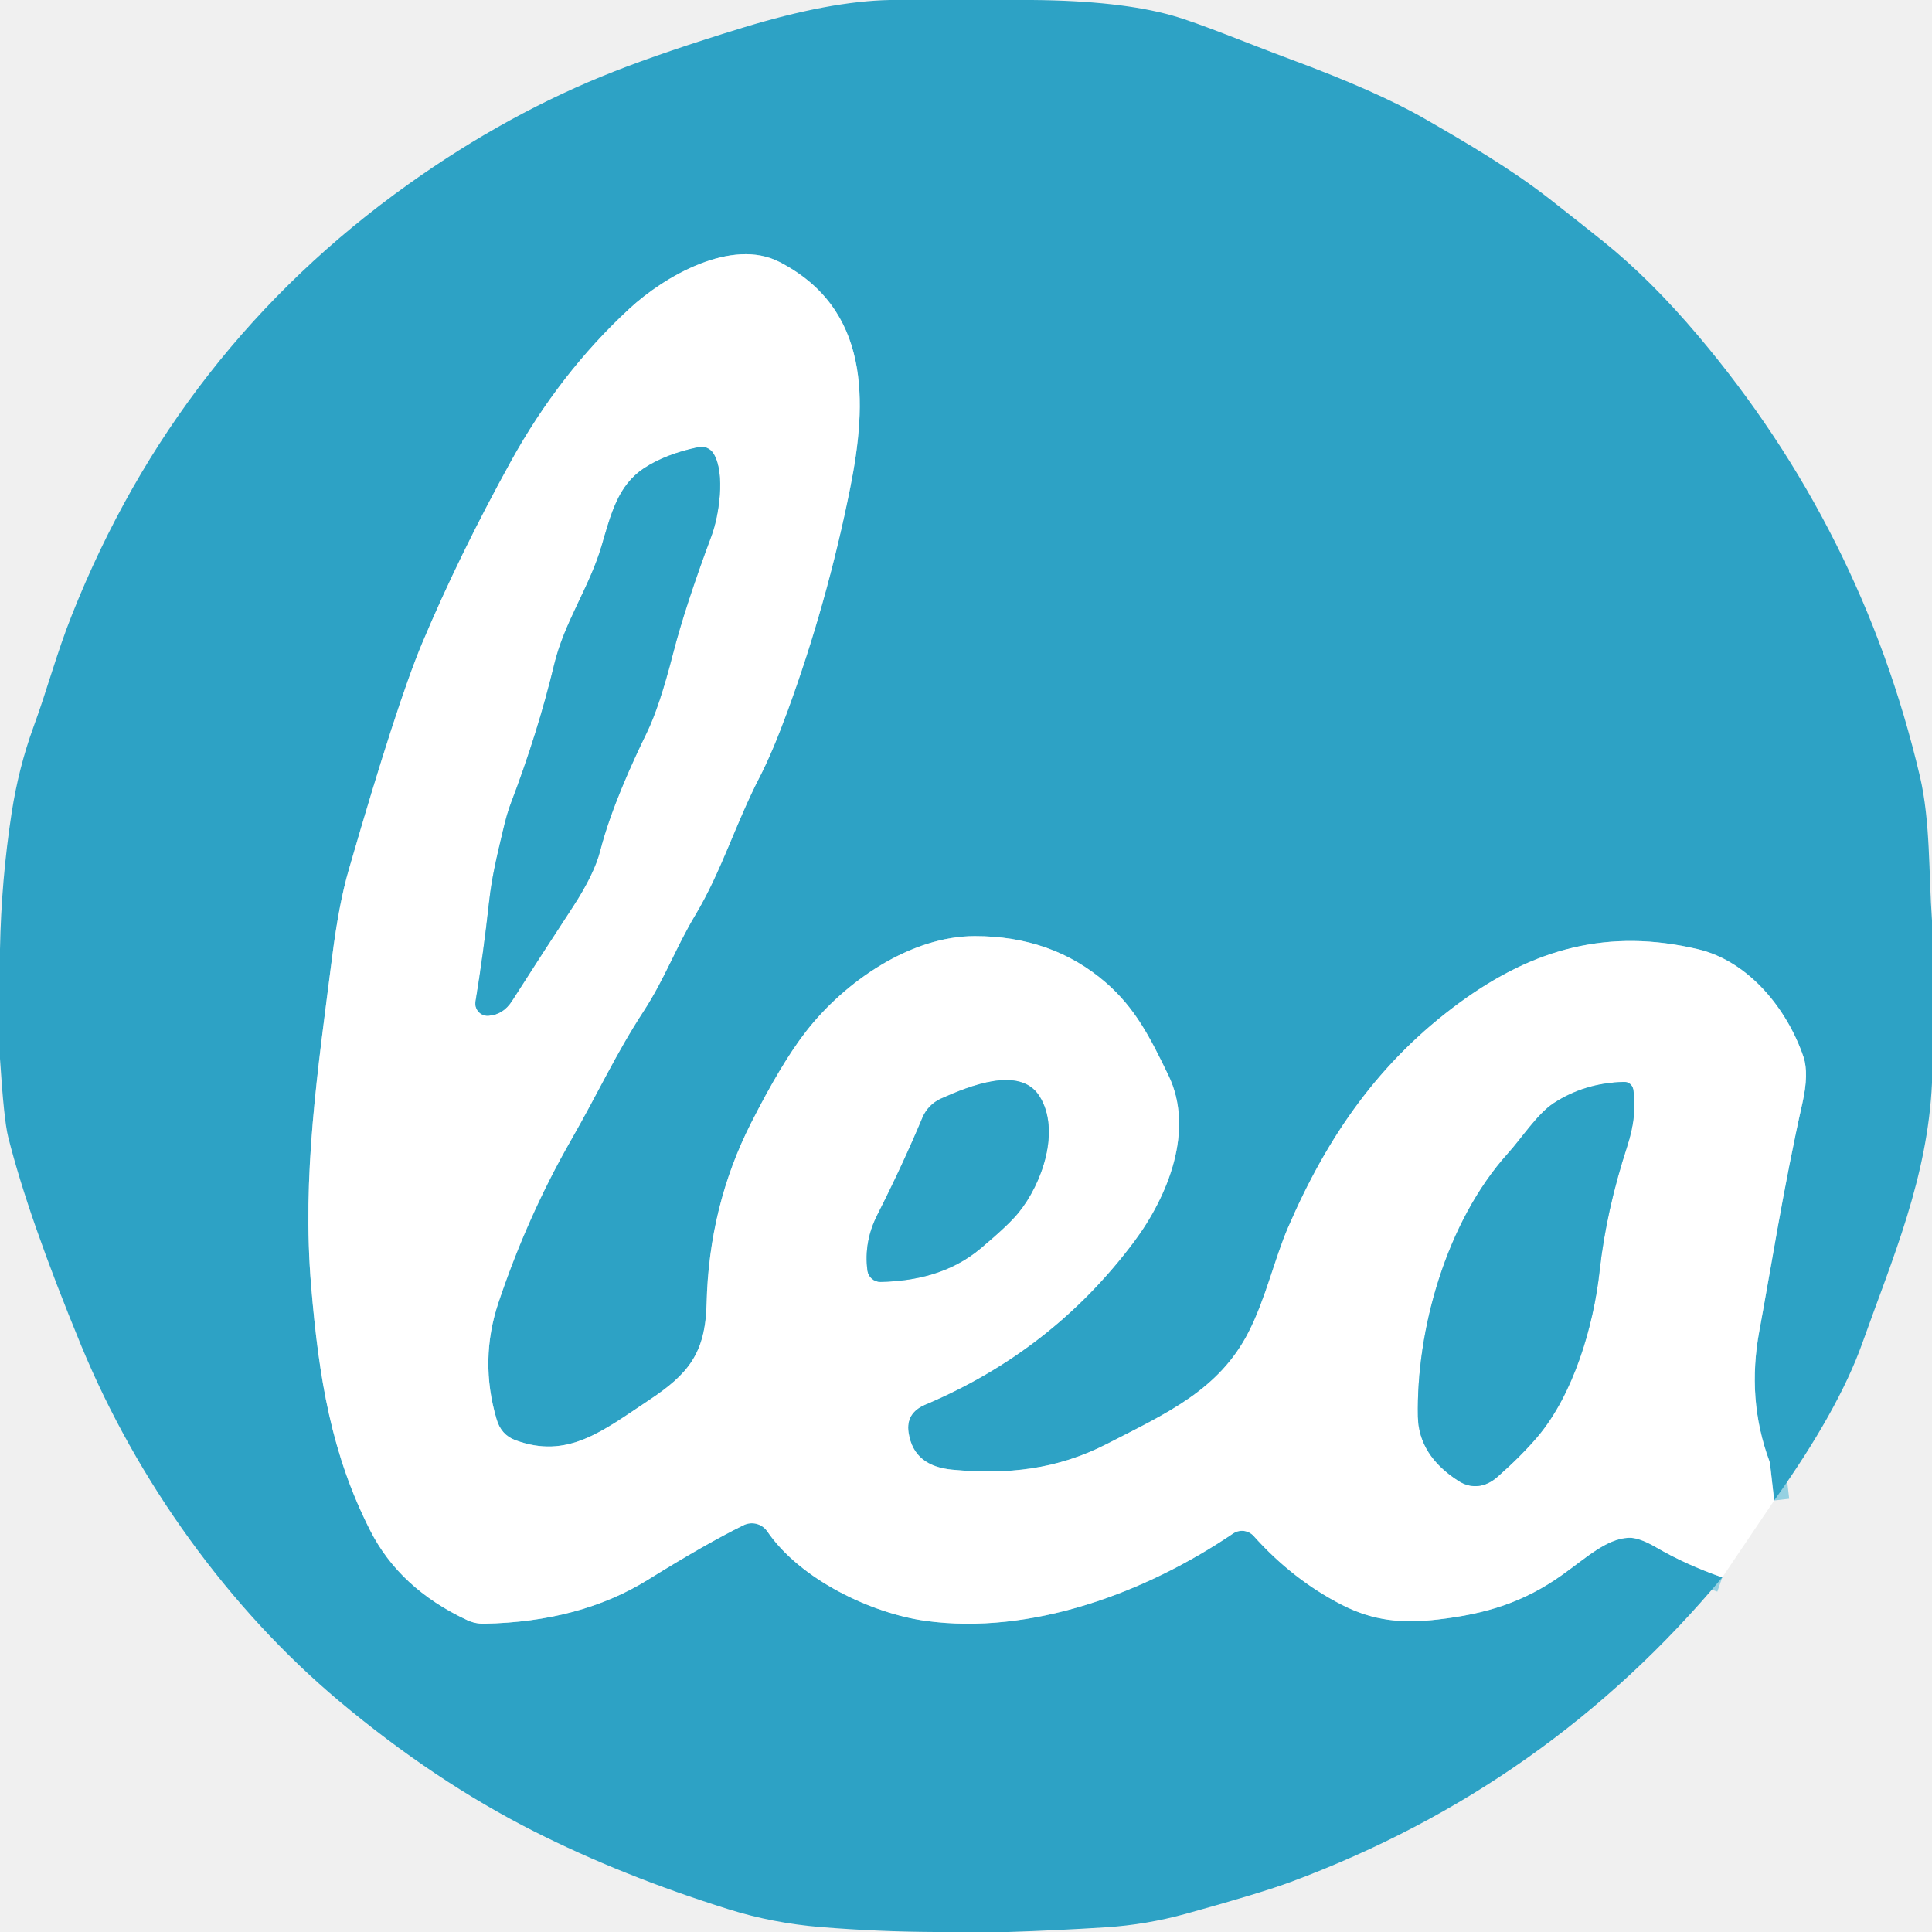
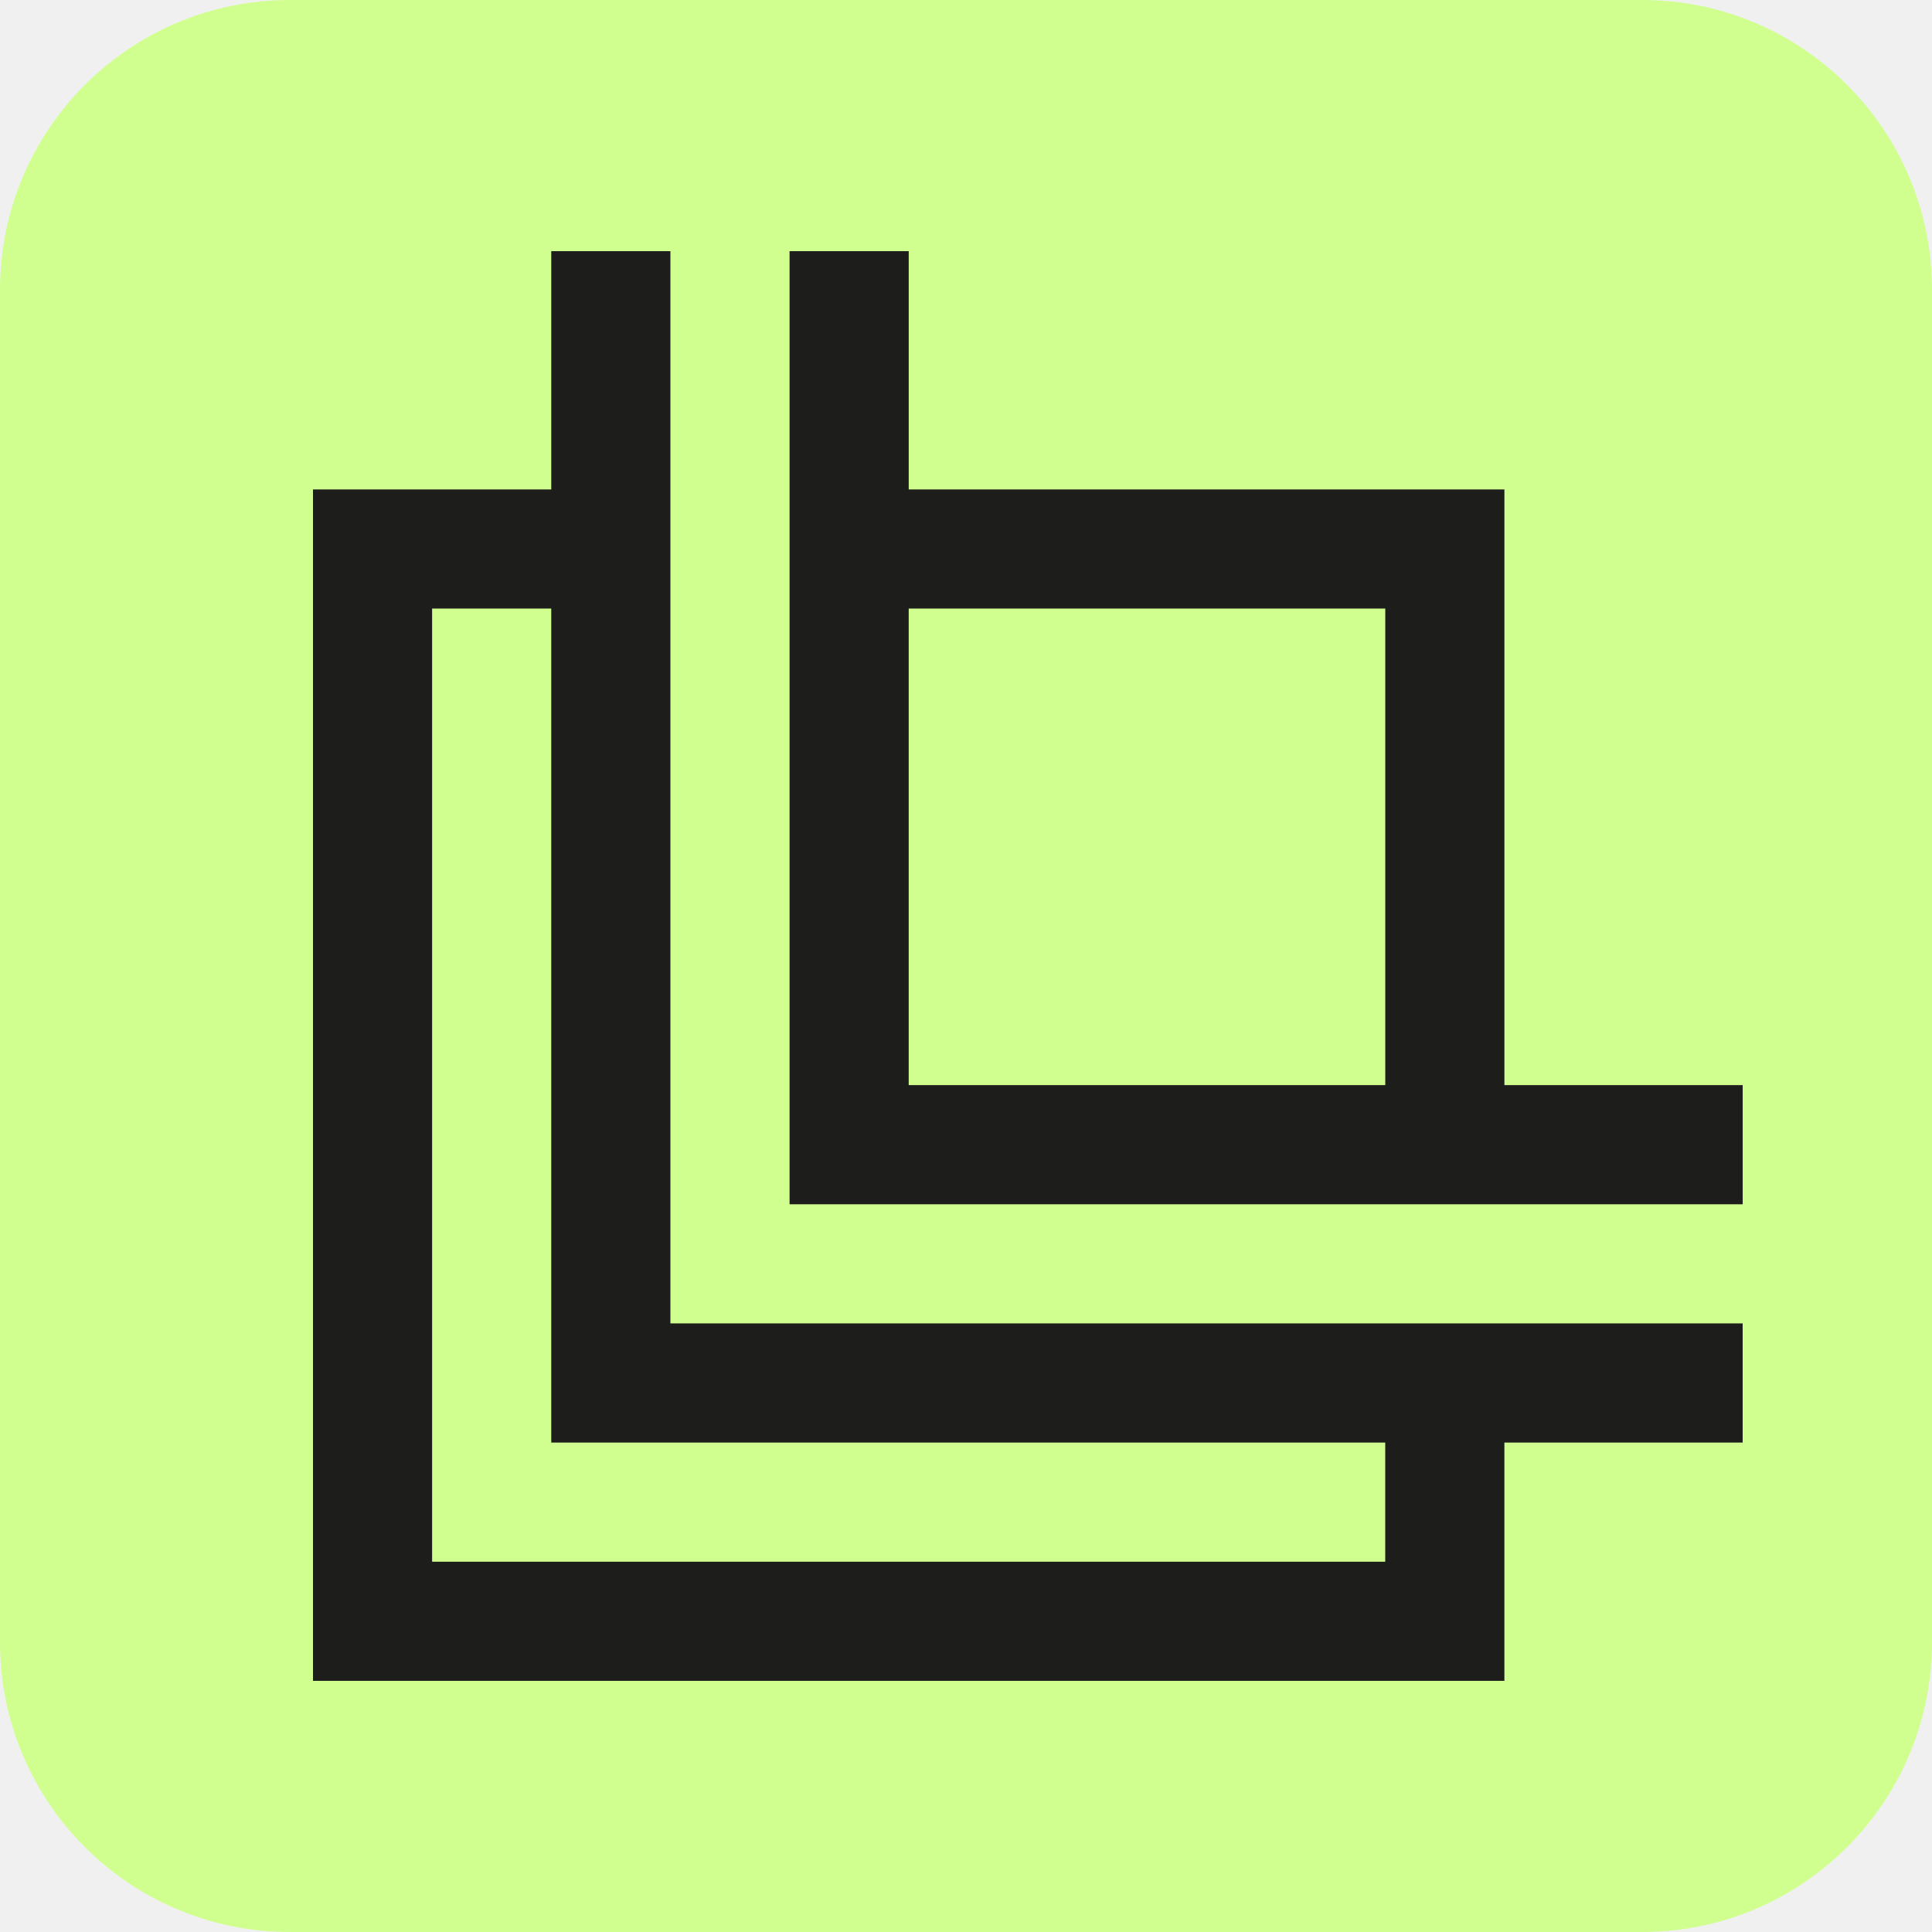
- <svg xmlns="http://www.w3.org/2000/svg" version="1.1" viewBox="0.00 0.00 256.00 256.00" width="128" height="128">
-   <g stroke-width="2.00" fill="none" stroke-linecap="butt">
-     <path stroke="#96d1e2" vector-effect="non-scaling-stroke" d="   M 235.09 198.82   L 234.54 193.99   A 2.32 1.84 -65.0 0 0 234.44 193.57   Q 231.43 185.41 233.13 176.31   C 234.53 168.78 236.34 157.23 238.83 146.16   Q 239.71 142.24 238.97 140.04   C 236.84 133.76 231.77 127.37 224.97 125.77   C 213.22 123.00 203.33 125.60 193.43 132.84   C 182.78 140.63 175.92 150.50 170.67 162.66   C 168.92 166.71 167.71 172.07 165.46 176.48   C 161.52 184.22 154.51 187.30 146.67 191.33   C 140.10 194.70 133.53 195.43 126.18 194.74   C 123.02 194.44 120.86 193.01 120.39 189.82   Q 120.00 187.23 122.61 186.12   Q 139.42 179.02 150.24 164.57   C 154.83 158.44 158.30 149.68 154.82 142.48   C 152.35 137.36 150.40 133.56 146.52 130.19   Q 139.41 124.03 129.15 124.04   C 120.69 124.05 111.96 130.02 106.76 136.73   Q 103.54 140.88 99.52 148.81   Q 93.93 159.82 93.63 172.73   C 93.47 179.39 91.14 182.11 86.01 185.52   C 79.86 189.60 75.22 193.42 68.26 190.82   Q 66.40 190.12 65.80 188.06   Q 63.49 180.22 66.06 172.56   Q 69.90 161.14 75.64 151.11   C 79.39 144.56 81.55 139.72 85.28 133.99   C 88.08 129.69 89.53 125.58 92.14 121.23   C 95.59 115.47 97.49 109.08 100.68 102.92   Q 102.35 99.68 104.33 94.29   Q 109.59 79.94 112.65 64.68   C 114.95 53.24 115.33 40.92 103.28 34.71   C 96.99 31.47 88.09 36.55 83.38 40.92   Q 74.12 49.49 67.68 61.17   Q 60.84 73.57 55.95 85.20   Q 52.62 93.11 46.22 115.23   Q 44.90 119.76 44.02 126.75   C 42.08 141.97 40.00 155.80 41.23 170.40   C 42.26 182.74 43.93 192.69 49.04 202.77   Q 52.95 210.49 61.89 214.67   A 5.09 5.01 -32.5 0 0 64.13 215.15   Q 76.87 214.91 85.88 209.31   Q 93.49 204.58 98.52 202.10   A 2.48 2.48 0.0 0 1 101.67 202.92   C 106.08 209.36 115.56 213.79 122.63 214.77   C 136.57 216.70 151.73 211.09 163.39 203.20   A 2.10 2.09 51.9 0 1 166.13 203.54   Q 171.33 209.34 177.81 212.65   C 182.00 214.79 185.82 215.14 190.53 214.59   C 196.94 213.85 201.92 212.30 207.00 208.68   C 210.24 206.37 212.86 203.90 215.79 203.76   Q 217.14 203.69 219.43 205.02   Q 223.41 207.34 228.21 209.01" />
-     <path stroke="#96d1e2" vector-effect="non-scaling-stroke" d="   M 94.56 60.13   A 1.88 1.88 0.0 0 0 92.55 59.25   Q 88.16 60.17 85.30 62.07   C 81.88 64.34 80.97 68.07 79.70 72.38   C 78.08 77.86 74.79 82.40 73.43 88.06   Q 71.26 97.09 67.67 106.50   Q 67.17 107.80 66.62 110.16   C 65.80 113.65 65.18 116.14 64.80 119.56   Q 64.05 126.39 63.01 132.71   A 1.62 1.62 0.0 0 0 64.70 134.59   Q 66.67 134.47 67.86 132.60   Q 71.89 126.29 75.91 120.16   Q 78.72 115.85 79.52 112.76   C 80.92 107.29 83.71 101.18 85.70 97.09   Q 87.37 93.67 89.18 86.61   Q 90.77 80.41 94.27 71.02   C 95.25 68.40 96.15 62.78 94.56 60.13" />
-     <path stroke="#96d1e2" vector-effect="non-scaling-stroke" d="   M 116.70 169.86   C 121.29 169.76 126.04 168.70 129.93 165.43   Q 133.62 162.33 134.93 160.72   C 138.10 156.86 140.56 149.75 137.74 145.26   C 135.15 141.13 128.34 143.94 124.67 145.58   A 4.79 4.78 89.4 0 0 122.24 148.07   Q 119.62 154.33 116.27 160.94   Q 114.44 164.54 114.94 168.35   A 1.74 1.73 -4.2 0 0 116.70 169.86" />
-     <path stroke="#96d1e2" vector-effect="non-scaling-stroke" d="   M 216.41 144.35   A 1.20 1.20 0.0 0 0 215.19 143.36   Q 209.98 143.49 205.86 146.18   C 203.70 147.60 201.66 150.78 199.81 152.83   C 191.57 161.98 187.65 176.36 187.88 187.71   Q 187.99 192.86 193.28 196.24   C 195.01 197.34 196.86 197.07 198.43 195.68   Q 201.58 192.90 203.70 190.41   C 208.46 184.80 211.15 175.80 211.96 168.38   Q 212.83 160.45 215.60 151.93   Q 216.98 147.69 216.41 144.35" />
-   </g>
-   <path fill="#2da2c5" d="   M 136.73 0.00   Q 148.37 0.09 155.34 2.06   C 159.04 3.11 165.56 5.84 170.96 7.84   Q 182.50 12.11 188.79 15.74   C 194.40 18.97 200.26 22.40 205.40 26.42   Q 209.32 29.49 212.49 32.03   Q 218.72 37.04 225.03 44.51   Q 246.69 70.16 254.39 102.83   C 255.81 108.88 255.55 115.76 256.00 121.99   L 256.00 143.49   C 255.42 156.09 250.76 166.76 246.75 178.02   Q 243.58 186.90 235.09 198.82   L 234.54 193.99   A 2.32 1.84 -65.0 0 0 234.44 193.57   Q 231.43 185.41 233.13 176.31   C 234.53 168.78 236.34 157.23 238.83 146.16   Q 239.71 142.24 238.97 140.04   C 236.84 133.76 231.77 127.37 224.97 125.77   C 213.22 123.00 203.33 125.60 193.43 132.84   C 182.78 140.63 175.92 150.50 170.67 162.66   C 168.92 166.71 167.71 172.07 165.46 176.48   C 161.52 184.22 154.51 187.30 146.67 191.33   C 140.10 194.70 133.53 195.43 126.18 194.74   C 123.02 194.44 120.86 193.01 120.39 189.82   Q 120.00 187.23 122.61 186.12   Q 139.42 179.02 150.24 164.57   C 154.83 158.44 158.30 149.68 154.82 142.48   C 152.35 137.36 150.40 133.56 146.52 130.19   Q 139.41 124.03 129.15 124.04   C 120.69 124.05 111.96 130.02 106.76 136.73   Q 103.54 140.88 99.52 148.81   Q 93.93 159.82 93.63 172.73   C 93.47 179.39 91.14 182.11 86.01 185.52   C 79.86 189.60 75.22 193.42 68.26 190.82   Q 66.40 190.12 65.80 188.06   Q 63.49 180.22 66.06 172.56   Q 69.90 161.14 75.64 151.11   C 79.39 144.56 81.55 139.72 85.28 133.99   C 88.08 129.69 89.53 125.58 92.14 121.23   C 95.59 115.47 97.49 109.08 100.68 102.92   Q 102.35 99.68 104.33 94.29   Q 109.59 79.94 112.65 64.68   C 114.95 53.24 115.33 40.92 103.28 34.71   C 96.99 31.47 88.09 36.55 83.38 40.92   Q 74.12 49.49 67.68 61.17   Q 60.84 73.57 55.95 85.20   Q 52.62 93.11 46.22 115.23   Q 44.90 119.76 44.02 126.75   C 42.08 141.97 40.00 155.80 41.23 170.40   C 42.26 182.74 43.93 192.69 49.04 202.77   Q 52.95 210.49 61.89 214.67   A 5.09 5.01 -32.5 0 0 64.13 215.15   Q 76.87 214.91 85.88 209.31   Q 93.49 204.58 98.52 202.10   A 2.48 2.48 0.0 0 1 101.67 202.92   C 106.08 209.36 115.56 213.79 122.63 214.77   C 136.57 216.70 151.73 211.09 163.39 203.20   A 2.10 2.09 51.9 0 1 166.13 203.54   Q 171.33 209.34 177.81 212.65   C 182.00 214.79 185.82 215.14 190.53 214.59   C 196.94 213.85 201.92 212.30 207.00 208.68   C 210.24 206.37 212.86 203.90 215.79 203.76   Q 217.14 203.69 219.43 205.02   Q 223.41 207.34 228.21 209.01   Q 205.10 236.70 171.08 249.35   Q 167.15 250.82 157.20 253.57   Q 151.89 255.04 146.51 255.38   Q 140.07 255.79 133.61 256.00   L 123.87 256.00   Q 116.29 255.96 108.77 255.35   Q 102.40 254.83 96.51 252.98   Q 82.47 248.58 70.77 242.67   Q 57.54 235.98 44.89 225.36   C 30.28 213.09 18.15 196.20 10.77 178.32   Q 3.76 161.32 1.08 150.63   Q 0.52 148.39 0.00 140.28   L 0.00 125.77   Q 0.17 116.62 1.55 107.67   Q 2.48 101.69 4.44 96.32   C 6.25 91.40 7.50 86.57 9.52 81.50   Q 23.52 46.22 54.13 24.40   Q 67.40 14.94 81.42 9.45   Q 88.07 6.84 98.39 3.68   Q 109.95 0.14 117.97 0.00   L 136.73 0.00   Z" />
-   <path fill="#ffffff" d="   M 235.09 198.82   L 228.21 209.01   Q 223.41 207.34 219.43 205.02   Q 217.14 203.69 215.79 203.76   C 212.86 203.90 210.24 206.37 207.00 208.68   C 201.92 212.30 196.94 213.85 190.53 214.59   C 185.82 215.14 182.00 214.79 177.81 212.65   Q 171.33 209.34 166.13 203.54   A 2.10 2.09 51.9 0 0 163.39 203.20   C 151.73 211.09 136.57 216.70 122.63 214.77   C 115.56 213.79 106.08 209.36 101.67 202.92   A 2.48 2.48 0.0 0 0 98.52 202.10   Q 93.49 204.58 85.88 209.31   Q 76.87 214.91 64.13 215.15   A 5.09 5.01 -32.5 0 1 61.89 214.67   Q 52.95 210.49 49.04 202.77   C 43.93 192.69 42.26 182.74 41.23 170.40   C 40.00 155.80 42.08 141.97 44.02 126.75   Q 44.90 119.76 46.22 115.23   Q 52.62 93.11 55.95 85.20   Q 60.84 73.57 67.68 61.17   Q 74.12 49.49 83.38 40.92   C 88.09 36.55 96.99 31.47 103.28 34.71   C 115.33 40.92 114.95 53.24 112.65 64.68   Q 109.59 79.94 104.33 94.29   Q 102.35 99.68 100.68 102.92   C 97.49 109.08 95.59 115.47 92.14 121.23   C 89.53 125.58 88.08 129.69 85.28 133.99   C 81.55 139.72 79.39 144.56 75.64 151.11   Q 69.90 161.14 66.06 172.56   Q 63.49 180.22 65.80 188.06   Q 66.40 190.12 68.26 190.82   C 75.22 193.42 79.86 189.60 86.01 185.52   C 91.14 182.11 93.47 179.39 93.63 172.73   Q 93.93 159.82 99.52 148.81   Q 103.54 140.88 106.76 136.73   C 111.96 130.02 120.69 124.05 129.15 124.04   Q 139.41 124.03 146.52 130.19   C 150.40 133.56 152.35 137.36 154.82 142.48   C 158.30 149.68 154.83 158.44 150.24 164.57   Q 139.42 179.02 122.61 186.12   Q 120.00 187.23 120.39 189.82   C 120.86 193.01 123.02 194.44 126.18 194.74   C 133.53 195.43 140.10 194.70 146.67 191.33   C 154.51 187.30 161.52 184.22 165.46 176.48   C 167.71 172.07 168.92 166.71 170.67 162.66   C 175.92 150.50 182.78 140.63 193.43 132.84   C 203.33 125.60 213.22 123.00 224.97 125.77   C 231.77 127.37 236.84 133.76 238.97 140.04   Q 239.71 142.24 238.83 146.16   C 236.34 157.23 234.53 168.78 233.13 176.31   Q 231.43 185.41 234.44 193.57   A 2.32 1.84 -65.0 0 1 234.54 193.99   L 235.09 198.82   Z   M 94.56 60.13   A 1.88 1.88 0.0 0 0 92.55 59.25   Q 88.16 60.17 85.30 62.07   C 81.88 64.34 80.97 68.07 79.70 72.38   C 78.08 77.86 74.79 82.40 73.43 88.06   Q 71.26 97.09 67.67 106.50   Q 67.17 107.80 66.62 110.16   C 65.80 113.65 65.18 116.14 64.80 119.56   Q 64.05 126.39 63.01 132.71   A 1.62 1.62 0.0 0 0 64.70 134.59   Q 66.67 134.47 67.86 132.60   Q 71.89 126.29 75.91 120.16   Q 78.72 115.85 79.52 112.76   C 80.92 107.29 83.71 101.18 85.70 97.09   Q 87.37 93.67 89.18 86.61   Q 90.77 80.41 94.27 71.02   C 95.25 68.40 96.15 62.78 94.56 60.13   Z   M 116.70 169.86   C 121.29 169.76 126.04 168.70 129.93 165.43   Q 133.62 162.33 134.93 160.72   C 138.10 156.86 140.56 149.75 137.74 145.26   C 135.15 141.13 128.34 143.94 124.67 145.58   A 4.79 4.78 89.4 0 0 122.24 148.07   Q 119.62 154.33 116.27 160.94   Q 114.44 164.54 114.94 168.35   A 1.74 1.73 -4.2 0 0 116.70 169.86   Z   M 216.41 144.35   A 1.20 1.20 0.0 0 0 215.19 143.36   Q 209.98 143.49 205.86 146.18   C 203.70 147.60 201.66 150.78 199.81 152.83   C 191.57 161.98 187.65 176.36 187.88 187.71   Q 187.99 192.86 193.28 196.24   C 195.01 197.34 196.86 197.07 198.43 195.68   Q 201.58 192.90 203.70 190.41   C 208.46 184.80 211.15 175.80 211.96 168.38   Q 212.83 160.45 215.60 151.93   Q 216.98 147.69 216.41 144.35   Z" />
-   <path fill="#2da2c5" d="   M 94.56 60.13   C 96.15 62.78 95.25 68.40 94.27 71.02   Q 90.77 80.41 89.18 86.61   Q 87.37 93.67 85.70 97.09   C 83.71 101.18 80.92 107.29 79.52 112.76   Q 78.72 115.85 75.91 120.16   Q 71.89 126.29 67.86 132.60   Q 66.67 134.47 64.70 134.59   A 1.62 1.62 0.0 0 1 63.01 132.71   Q 64.05 126.39 64.80 119.56   C 65.18 116.14 65.80 113.65 66.62 110.16   Q 67.17 107.80 67.67 106.50   Q 71.26 97.09 73.43 88.06   C 74.79 82.40 78.08 77.86 79.70 72.38   C 80.97 68.07 81.88 64.34 85.30 62.07   Q 88.16 60.17 92.55 59.25   A 1.88 1.88 0.0 0 1 94.56 60.13   Z" />
-   <path fill="#2da2c5" d="   M 116.70 169.86   A 1.74 1.73 -4.2 0 1 114.94 168.35   Q 114.44 164.54 116.27 160.94   Q 119.62 154.33 122.24 148.07   A 4.79 4.78 89.4 0 1 124.67 145.58   C 128.34 143.94 135.15 141.13 137.74 145.26   C 140.56 149.75 138.10 156.86 134.93 160.72   Q 133.62 162.33 129.93 165.43   C 126.04 168.70 121.29 169.76 116.70 169.86   Z" />
-   <path fill="#2da2c5" d="   M 216.41 144.35   Q 216.98 147.69 215.60 151.93   Q 212.83 160.45 211.96 168.38   C 211.15 175.80 208.46 184.80 203.70 190.41   Q 201.58 192.90 198.43 195.68   C 196.86 197.07 195.01 197.34 193.28 196.24   Q 187.99 192.86 187.88 187.71   C 187.65 176.36 191.57 161.98 199.81 152.83   C 201.66 150.78 203.70 147.60 205.86 146.18   Q 209.98 143.49 215.19 143.36   A 1.20 1.20 0.0 0 1 216.41 144.35   Z" />
+ <svg xmlns="http://www.w3.org/2000/svg" width="128" height="128" viewBox="0 0 500 500" fill="none">
+   <rect width="500" height="500" rx="75" fill="#D1FF8F" />
+   <path d="M420.173 280.831H389.34C389.34 231.395 389.34 176.097 389.34 126.666C339.904 126.666 284.606 126.666 235.175 126.666C235.175 111.297 235.175 80.365 235.175 65H204.34C204.34 146.016 204.34 230.65 204.34 311.668C285.356 311.668 369.989 311.668 451.006 311.668V280.833H420.173V280.831ZM235.173 280.831C235.173 242.19 235.173 196.138 235.173 157.497C273.814 157.497 319.866 157.497 358.507 157.497C358.507 196.138 358.507 242.19 358.507 280.831H235.173Z" fill="#1D1D1B" />
+   <path d="M173.499 342.499C173.499 251.067 173.499 156.428 173.499 65H142.666C142.666 80.369 142.666 111.301 142.666 126.666C127.297 126.666 96.365 126.666 81 126.666C81 228.483 81 333.183 81 435C182.817 435 287.517 435 389.334 435C389.334 419.631 389.334 388.699 389.334 373.334C404.703 373.334 435.635 373.334 451 373.334V342.499H173.499ZM358.499 404.167C277.483 404.167 192.849 404.167 111.831 404.167C111.831 323.151 111.831 238.517 111.831 157.499H142.664C142.664 228.064 142.664 302.769 142.664 373.332C213.229 373.332 287.934 373.332 358.497 373.332V404.167H358.499Z" fill="#1D1D1B" />
</svg>
